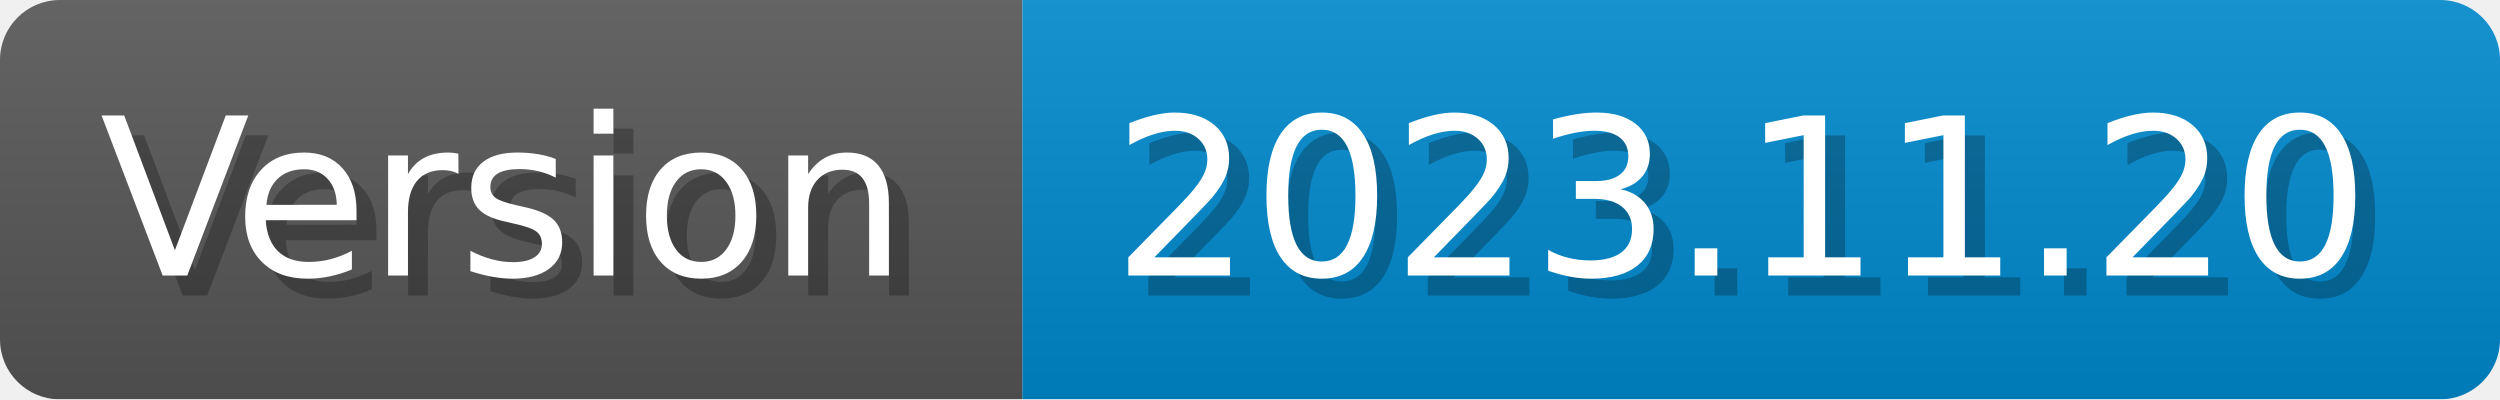
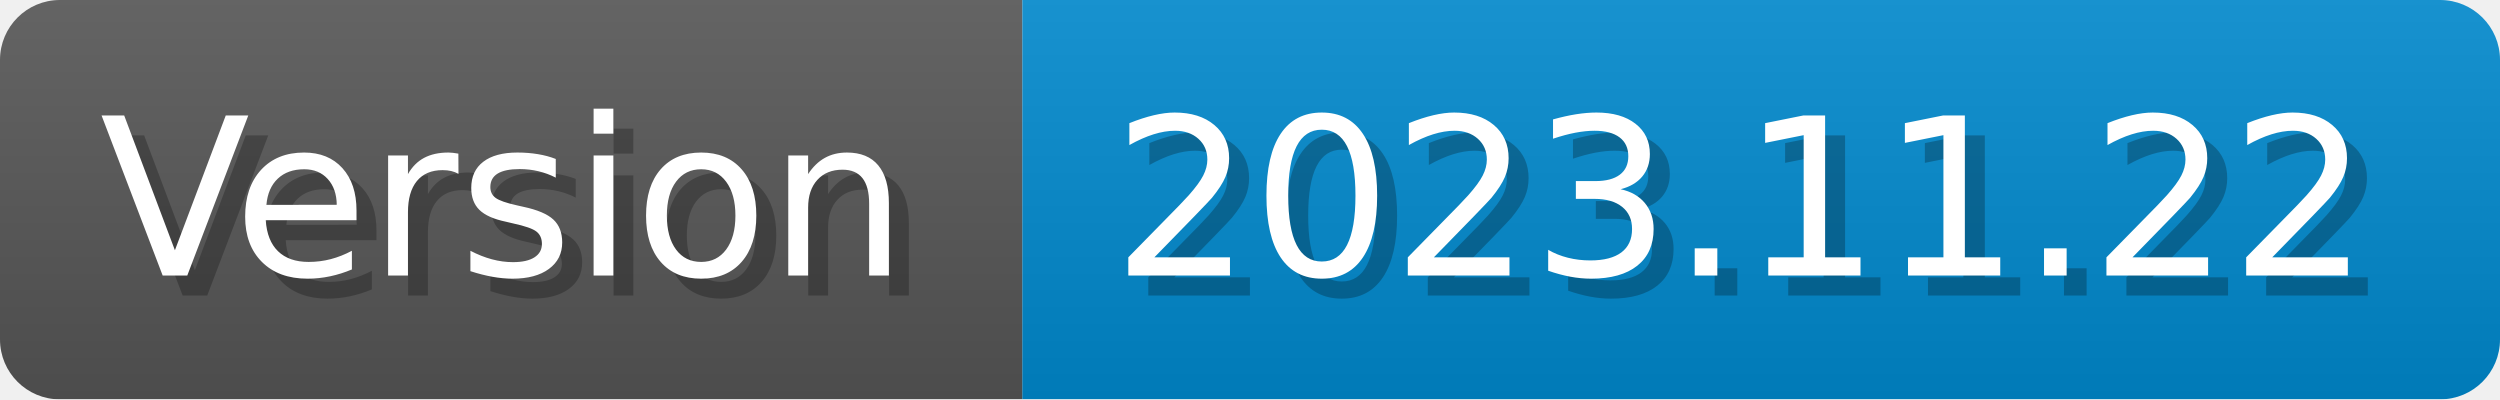
- <svg xmlns="http://www.w3.org/2000/svg" width="125.2" height="20" viewBox="0 0 1252 200" role="img" aria-label="Version: 2023.11.20">
+ <svg xmlns="http://www.w3.org/2000/svg" width="125.2" height="20" viewBox="0 0 1252 200" role="img" aria-label="Version: 2023.11.22">
  <linearGradient id="CEJbL" x2="0" y2="100%">
    <stop offset="0" stop-opacity=".1" stop-color="#EEE" />
    <stop offset="1" stop-opacity=".1" />
  </linearGradient>
  <mask id="erize">
    <rect width="1252" height="200" rx="30" fill="#FFF" />
  </mask>
  <g mask="url(#erize)">
    <rect width="512" height="200" fill="#555" />
    <rect width="740" height="200" fill="#08C" x="512" />
    <rect width="1252" height="200" fill="url(#CEJbL)" />
  </g>
  <g aria-hidden="true" fill="#fff" text-anchor="start" font-family="Verdana,DejaVu Sans,sans-serif" font-size="110">
    <text x="60" y="148" textLength="412" fill="#000" opacity="0.25">Version</text>
    <text x="50" y="138" textLength="412">Version</text>
-     <text x="567" y="148" textLength="640" fill="#000" opacity="0.25">2023.11.20</text>
-     <text x="557" y="138" textLength="640">2023.11.20</text>
+     <text x="567" y="148" textLength="640" fill="#000" opacity="0.25">2023.11.22</text>
+     <text x="557" y="138" textLength="640">2023.11.22</text>
  </g>
</svg>
